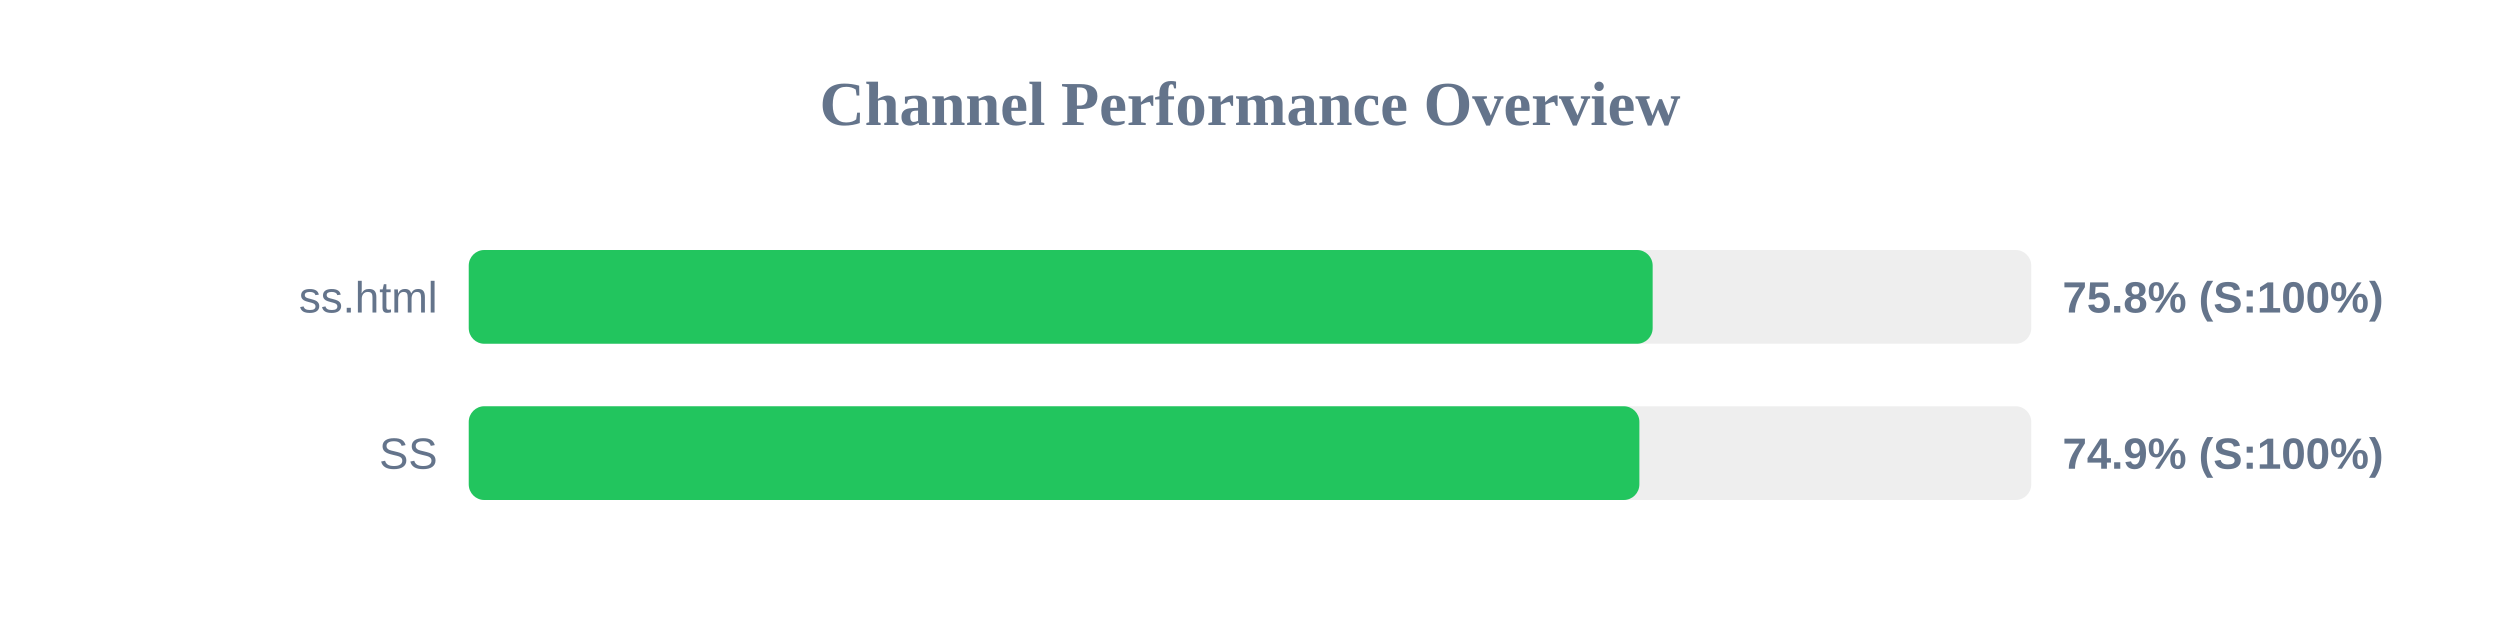
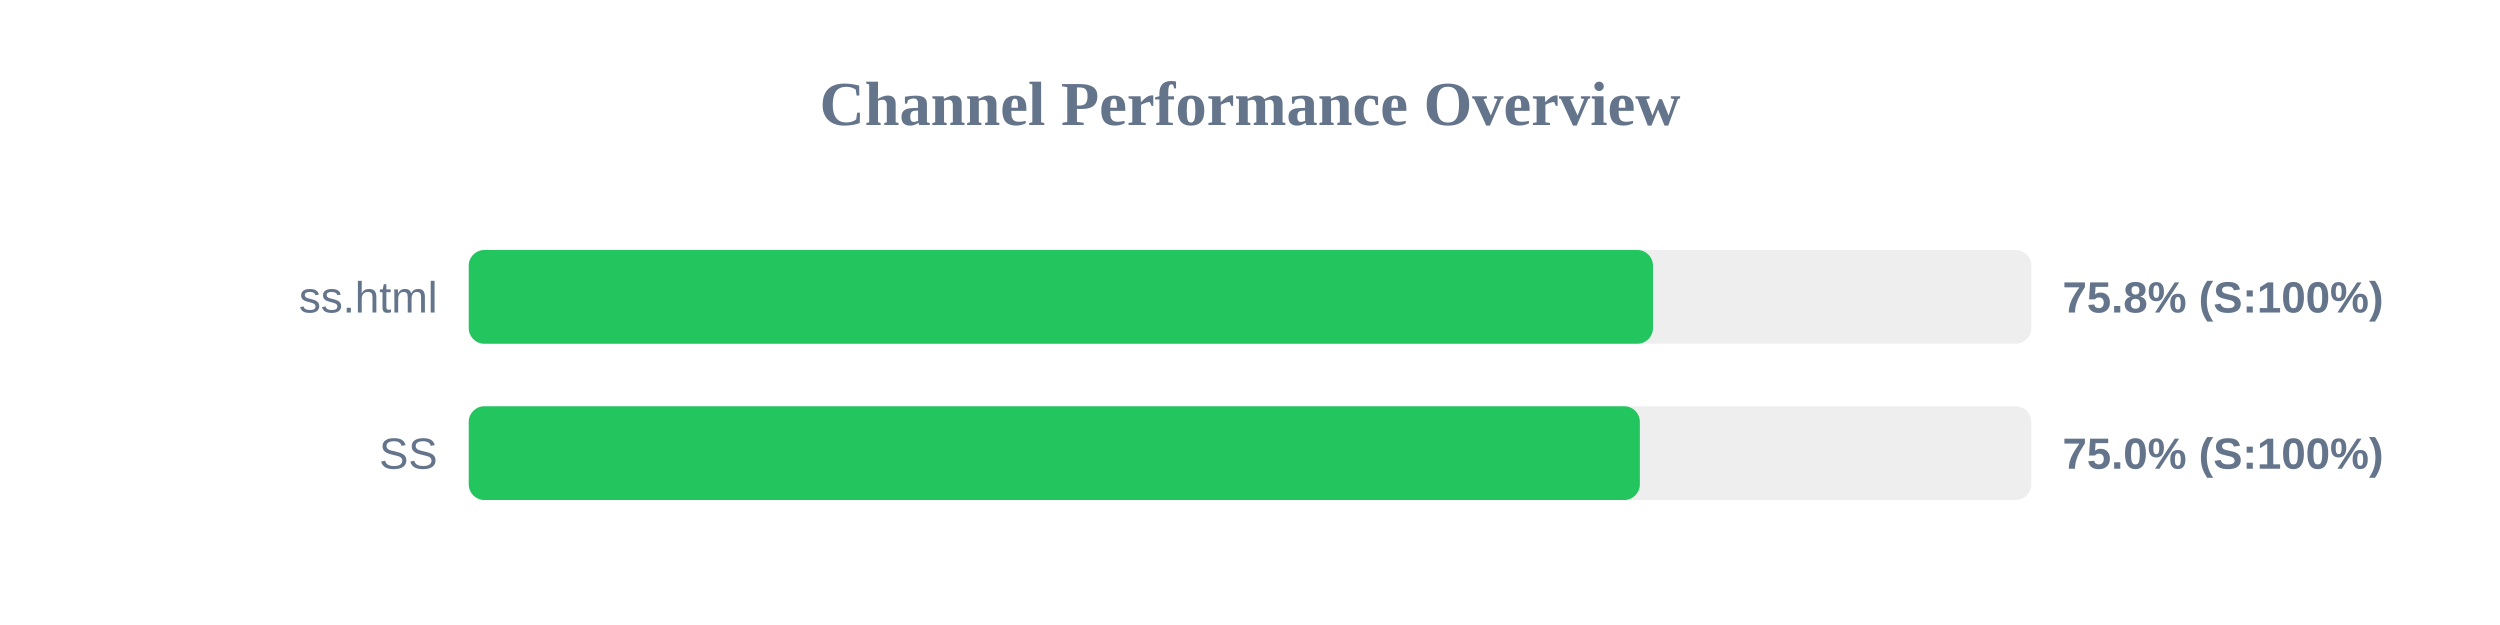
<svg xmlns="http://www.w3.org/2000/svg" width="800" height="200" version="1.1">
  <style>
        .row { font: 14px Arial; fill: #64748b; }
        .score { font: bold 14px Arial; fill: #64748b; }
    </style>
  <text x="400" y="40" text-anchor="middle" font-size="20px" font-weight="bold" fill="#64748b">Channel Performance Overview</text>
  <rect x="150" y="80" width="500" height="30" fill="#eee" rx="5" />
-   <rect x="150" y="80" width="378.85" height="30" fill="#22c55e" rx="5" />
+   <rect x="150" y="80" width="378.95" height="30" fill="#22c55e" rx="5" />
  <text x="140" y="100" text-anchor="end" class="row">ss.html</text>
  <text x="660" y="100" text-anchor="start" class="score">75.8% (S:100%)</text>
  <rect x="150" y="130" width="500" height="30" fill="#eee" rx="5" />
-   <rect x="150" y="130" width="374.6" height="30" fill="#22c55e" rx="5" />
+   <rect x="150" y="130" width="374.75" height="30" fill="#22c55e" rx="5" />
  <text x="140" y="150" text-anchor="end" class="row">SS</text>
-   <text x="660" y="150" text-anchor="start" class="score">74.9% (S:100%)</text>
+   <text x="660" y="150" text-anchor="start" class="score">75.0% (S:100%)</text>
</svg>
